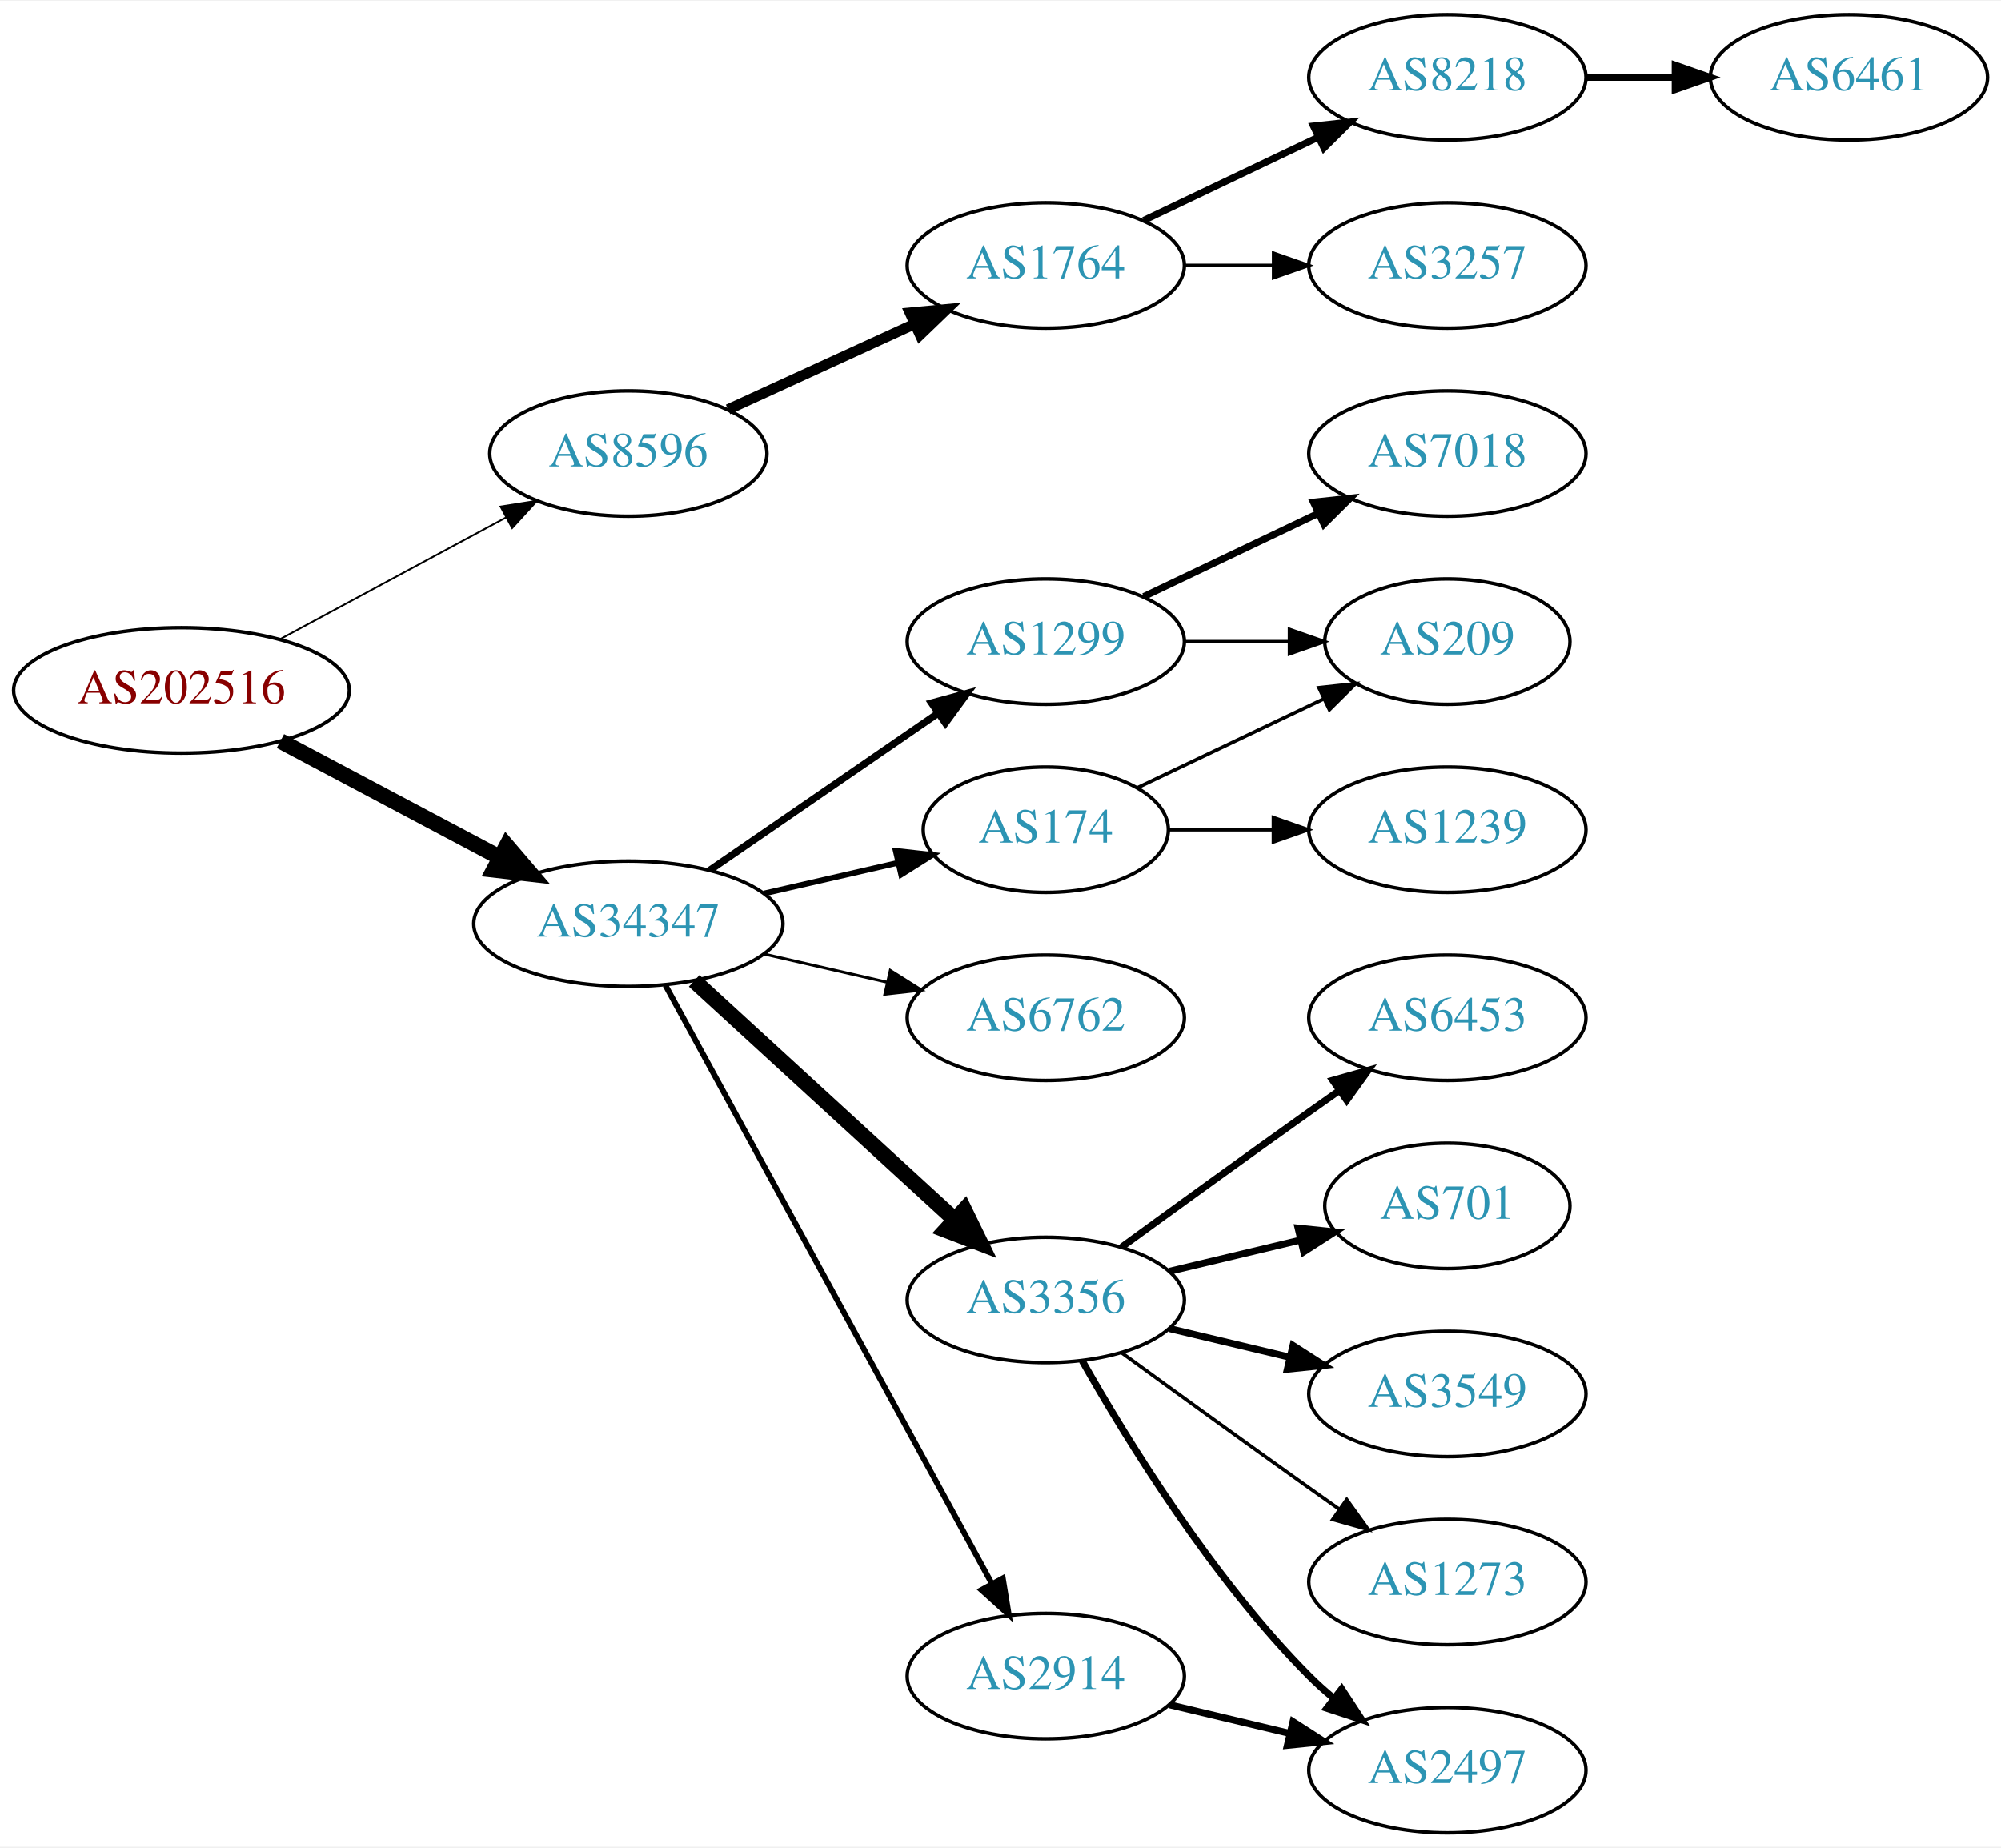
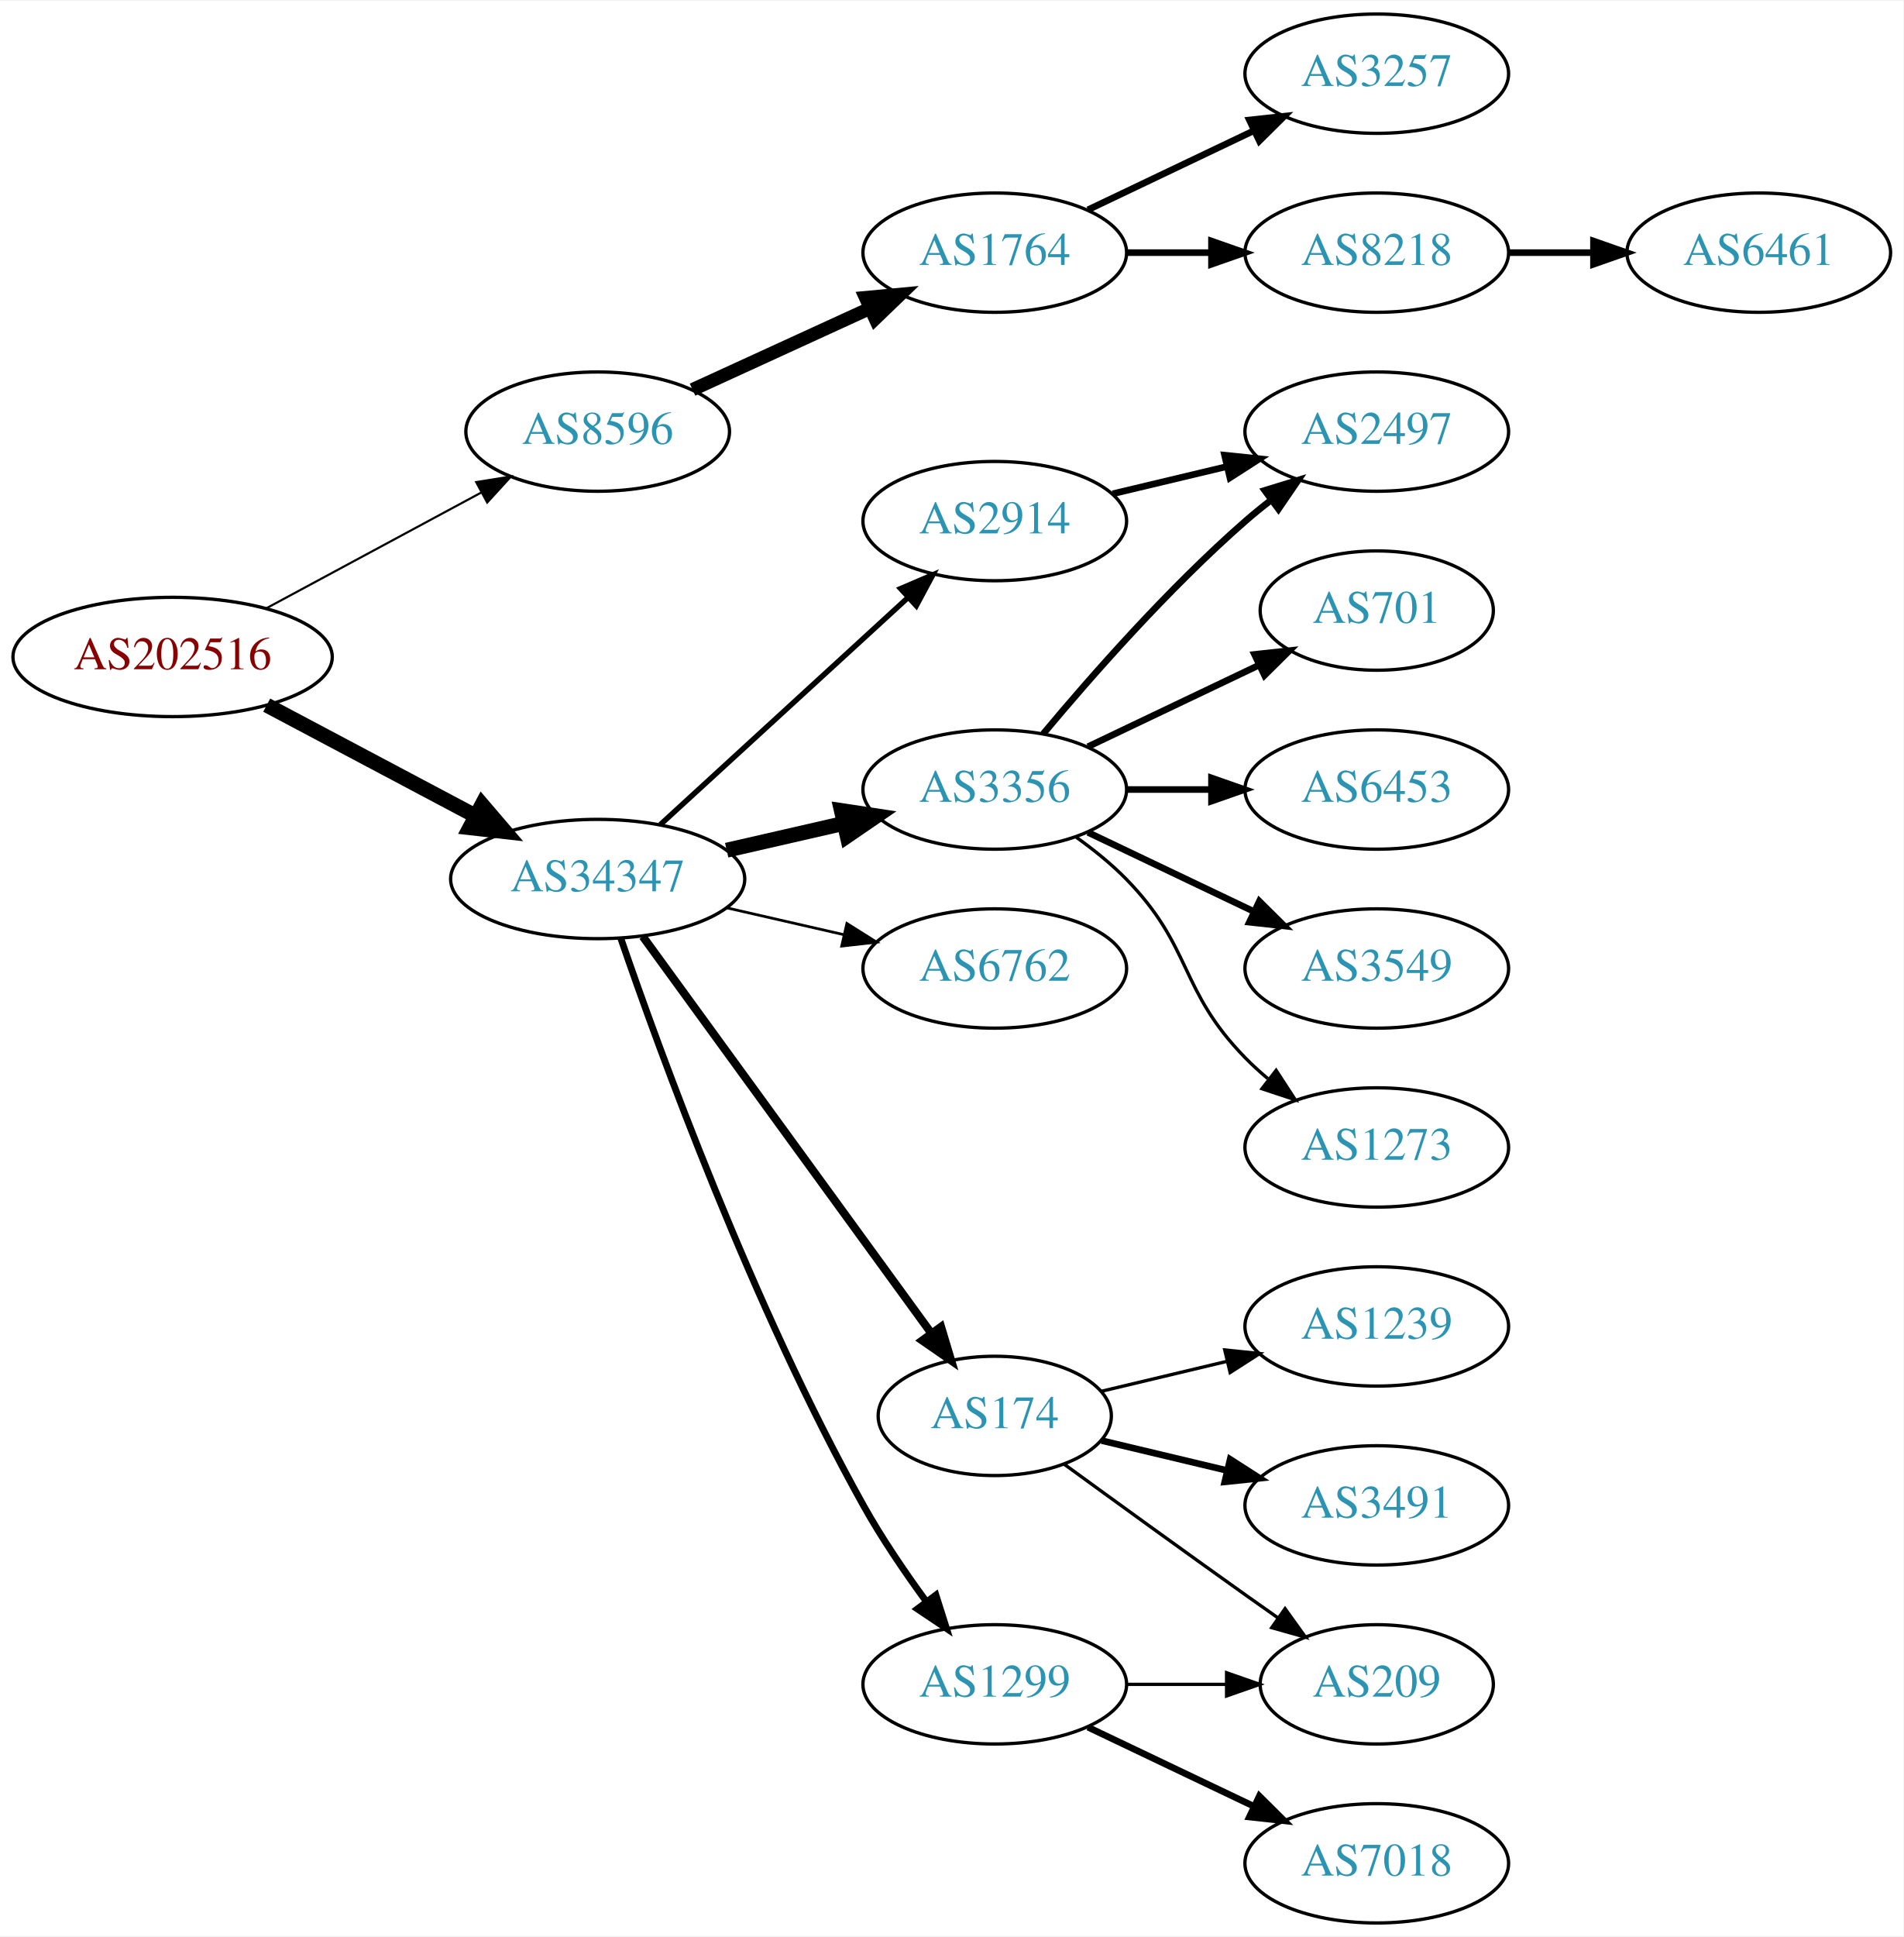
- <svg xmlns="http://www.w3.org/2000/svg" xmlns:xlink="http://www.w3.org/1999/xlink" width="574pt" height="530pt" viewBox="0.00 0.00 574.46 530.00">
-   <g id="graph0" class="graph" transform="scale(1 1) rotate(0) translate(4 526)">
-     <polygon fill="white" stroke="none" points="-4,4 -4,-526 570.463,-526 570.463,4 -4,4" />
+ <svg xmlns="http://www.w3.org/2000/svg" xmlns:xlink="http://www.w3.org/1999/xlink" width="574pt" height="584pt" viewBox="0.00 0.00 574.46 584.00">
+   <g id="graph0" class="graph" transform="scale(1 1) rotate(0) translate(4 580)">
+     <polygon fill="white" stroke="none" points="-4,4 -4,-580 570.463,-580 570.463,4 -4,4" />
    <g id="node1" class="node">
      <g id="a_node1">
        <a xlink:href="/asn/202516" xlink:title="AS202516 ~ web-crossing GmbH [AT]">
-           <ellipse fill="#ffffff" stroke="black" cx="48.096" cy="-328" rx="48.192" ry="18" />
-           <text text-anchor="middle" x="48.096" y="-324.3" font-family="Times,serif" font-size="14.00" fill="#880000">AS202516</text>
+           <ellipse fill="#ffffff" stroke="black" cx="48.096" cy="-382" rx="48.192" ry="18" />
+           <text text-anchor="middle" x="48.096" y="-378.3" font-family="Times,serif" font-size="14.00" fill="#880000">AS202516</text>
        </a>
      </g>
    </g>
    <g id="node2" class="node">
      <g id="a_node2">
        <a xlink:href="/asn/8596" xlink:title="AS8596 ~ hotze.com GmbH [AT]">
-           <ellipse fill="#ffffff" stroke="black" cx="176.388" cy="-396" rx="39.794" ry="18" />
-           <text text-anchor="middle" x="176.388" y="-392.3" font-family="Times,serif" font-size="14.00" fill="#2c94b3">AS8596</text>
+           <ellipse fill="#ffffff" stroke="black" cx="176.388" cy="-450" rx="39.794" ry="18" />
+           <text text-anchor="middle" x="176.388" y="-446.3" font-family="Times,serif" font-size="14.00" fill="#2c94b3">AS8596</text>
        </a>
      </g>
    </g>
    <g id="edge1" class="edge">
-       <path fill="none" stroke="black" stroke-width="0.519" d="M76.499,-342.755C95.498,-352.985 120.934,-366.68 141.251,-377.62" />
-       <polygon fill="black" stroke="black" stroke-width="0.519" points="139.72,-380.77 150.184,-382.429 143.038,-374.607 139.72,-380.77" />
+       <path fill="none" stroke="black" stroke-width="0.643" d="M76.499,-396.755C95.498,-406.985 120.934,-420.68 141.251,-431.62" />
+       <polygon fill="black" stroke="black" stroke-width="0.643" points="139.72,-434.77 150.184,-436.429 143.038,-428.607 139.72,-434.77" />
    </g>
    <g id="node3" class="node">
      <g id="a_node3">
        <a xlink:href="/asn/34347" xlink:title="AS34347 ~ HALLAG Kommunal GmbH [AT]">
-           <ellipse fill="#ffffff" stroke="black" cx="176.388" cy="-261" rx="44.393" ry="18" />
-           <text text-anchor="middle" x="176.388" y="-257.3" font-family="Times,serif" font-size="14.00" fill="#2c94b3">AS34347</text>
+           <ellipse fill="#ffffff" stroke="black" cx="176.388" cy="-315" rx="44.393" ry="18" />
+           <text text-anchor="middle" x="176.388" y="-311.3" font-family="Times,serif" font-size="14.00" fill="#2c94b3">AS34347</text>
        </a>
      </g>
    </g>
    <g id="edge2" class="edge">
-       <path fill="none" stroke="black" stroke-width="4.5" d="M76.499,-313.462C94.995,-303.65 119.591,-290.601 139.626,-279.972" />
-       <polygon fill="black" stroke="black" stroke-width="4.5" points="141.483,-283.444 148.471,-275.279 137.792,-276.488 141.483,-283.444" />
+       <path fill="none" stroke="black" stroke-width="4.5" d="M76.499,-367.462C94.995,-357.65 119.591,-344.601 139.626,-333.972" />
+       <polygon fill="black" stroke="black" stroke-width="4.5" points="141.483,-337.444 148.471,-329.279 137.792,-330.488 141.483,-337.444" />
    </g>
    <g id="node4" class="node">
      <g id="a_node4">
        <a xlink:href="/asn/1764" xlink:title="AS1764 ~ NEXTLAYER-AS [AT]">
-           <ellipse fill="#ffffff" stroke="black" cx="296.23" cy="-450" rx="39.794" ry="18" />
-           <text text-anchor="middle" x="296.23" y="-446.3" font-family="Times,serif" font-size="14.00" fill="#2c94b3">AS1764</text>
+           <ellipse fill="#ffffff" stroke="black" cx="296.23" cy="-504" rx="39.794" ry="18" />
+           <text text-anchor="middle" x="296.23" y="-500.3" font-family="Times,serif" font-size="14.00" fill="#2c94b3">AS1764</text>
        </a>
      </g>
    </g>
    <g id="edge3" class="edge">
-       <path fill="none" stroke="black" stroke-width="3" d="M205.016,-408.661C220.973,-415.973 241.244,-425.261 258.527,-433.181" />
-       <polygon fill="black" stroke="black" stroke-width="3" points="257.225,-436.435 267.774,-437.419 260.141,-430.071 257.225,-436.435" />
+       <path fill="none" stroke="black" stroke-width="4" d="M205.016,-462.661C220.973,-469.973 241.244,-479.261 258.527,-487.181" />
+       <polygon fill="black" stroke="black" stroke-width="4" points="257.225,-490.435 267.774,-491.419 260.141,-484.071 257.225,-490.435" />
    </g>
    <g id="node8" class="node">
      <g id="a_node8">
-         <a xlink:href="/asn/1299" xlink:title="AS1299 ~ Telia Carrier [EU]">
-           <ellipse fill="#ffffff" stroke="black" cx="296.23" cy="-342" rx="39.794" ry="18" />
-           <text text-anchor="middle" x="296.23" y="-338.3" font-family="Times,serif" font-size="14.00" fill="#2c94b3">AS1299</text>
+         <a xlink:href="/asn/2914" xlink:title="AS2914 ~ NTT America, Inc. [US]">
+           <ellipse fill="#ffffff" stroke="black" cx="296.23" cy="-423" rx="39.794" ry="18" />
+           <text text-anchor="middle" x="296.23" y="-419.3" font-family="Times,serif" font-size="14.00" fill="#2c94b3">AS2914</text>
        </a>
      </g>
    </g>
    <g id="edge7" class="edge">
-       <path fill="none" stroke="black" stroke-width="2.045" d="M199.83,-276.426C218.412,-289.198 244.972,-307.455 265.352,-321.463" />
-       <polygon fill="black" stroke="black" stroke-width="2.045" points="263.443,-324.398 273.666,-327.178 267.408,-318.629 263.443,-324.398" />
+       <path fill="none" stroke="black" stroke-width="1.636" d="M195.285,-331.403C215.214,-349.667 247.571,-379.322 270.048,-399.921" />
+       <polygon fill="black" stroke="black" stroke-width="1.636" points="267.813,-402.62 277.55,-406.797 272.543,-397.46 267.813,-402.62" />
    </g>
    <g id="node9" class="node">
      <g id="a_node9">
-         <a xlink:href="/asn/6762" xlink:title="AS6762 ~ TELECOM ITALIA SPARKLE S.p.A. [IT]">
-           <ellipse fill="#ffffff" stroke="black" cx="296.23" cy="-234" rx="39.794" ry="18" />
-           <text text-anchor="middle" x="296.23" y="-230.3" font-family="Times,serif" font-size="14.00" fill="#2c94b3">AS6762</text>
+         <a xlink:href="/asn/3356" xlink:title="AS3356 ~ Level 3 Parent, LLC [US]">
+           <ellipse fill="#ffffff" stroke="black" cx="296.23" cy="-342" rx="39.794" ry="18" />
+           <text text-anchor="middle" x="296.23" y="-338.3" font-family="Times,serif" font-size="14.00" fill="#2c94b3">AS3356</text>
        </a>
      </g>
    </g>
    <g id="edge8" class="edge">
-       <path fill="none" stroke="black" stroke-width="0.818" d="M215.322,-252.308C226.563,-249.733 238.976,-246.889 250.599,-244.226" />
-       <polygon fill="black" stroke="black" stroke-width="0.818" points="251.595,-247.588 260.56,-241.943 250.031,-240.765 251.595,-247.588" />
+       <path fill="none" stroke="black" stroke-width="4.5" d="M215.322,-323.692C226.563,-326.267 238.976,-329.111 250.599,-331.774" />
+       <polygon fill="black" stroke="black" stroke-width="4.5" points="249.934,-335.661 260.56,-334.057 251.692,-327.985 249.934,-335.661" />
    </g>
    <g id="node10" class="node">
      <g id="a_node10">
-         <a xlink:href="/asn/3356" xlink:title="AS3356 ~ Level 3 Parent, LLC [US]">
-           <ellipse fill="#ffffff" stroke="black" cx="296.23" cy="-153" rx="39.794" ry="18" />
-           <text text-anchor="middle" x="296.23" y="-149.3" font-family="Times,serif" font-size="14.00" fill="#2c94b3">AS3356</text>
+         <a xlink:href="/asn/6762" xlink:title="AS6762 ~ TELECOM ITALIA SPARKLE S.p.A. [IT]">
+           <ellipse fill="#ffffff" stroke="black" cx="296.23" cy="-288" rx="39.794" ry="18" />
+           <text text-anchor="middle" x="296.23" y="-284.3" font-family="Times,serif" font-size="14.00" fill="#2c94b3">AS6762</text>
        </a>
      </g>
    </g>
    <g id="edge9" class="edge">
-       <path fill="none" stroke="black" stroke-width="4.5" d="M195.285,-244.597C215.214,-226.333 247.571,-196.678 270.048,-176.079" />
-       <polygon fill="black" stroke="black" stroke-width="4.5" points="272.838,-178.863 277.55,-169.203 267.517,-173.057 272.838,-178.863" />
+       <path fill="none" stroke="black" stroke-width="0.818" d="M215.322,-306.308C226.563,-303.733 238.976,-300.889 250.599,-298.226" />
+       <polygon fill="black" stroke="black" stroke-width="0.818" points="251.595,-301.588 260.56,-295.943 250.031,-294.765 251.595,-301.588" />
    </g>
    <g id="node11" class="node">
      <g id="a_node11">
        <a xlink:href="/asn/174" xlink:title="AS174 ~ Cogent Communications [US]">
-           <ellipse fill="#ffffff" stroke="black" cx="296.23" cy="-288" rx="35.194" ry="18" />
-           <text text-anchor="middle" x="296.23" y="-284.3" font-family="Times,serif" font-size="14.00" fill="#2c94b3">AS174</text>
+           <ellipse fill="#ffffff" stroke="black" cx="296.23" cy="-153" rx="35.194" ry="18" />
+           <text text-anchor="middle" x="296.23" y="-149.3" font-family="Times,serif" font-size="14.00" fill="#2c94b3">AS174</text>
        </a>
      </g>
    </g>
    <g id="edge10" class="edge">
-       <path fill="none" stroke="black" stroke-width="1.636" d="M215.322,-269.692C227.639,-272.514 241.364,-275.658 253.915,-278.534" />
-       <polygon fill="black" stroke="black" stroke-width="1.636" points="253.15,-281.949 263.68,-280.771 254.714,-275.126 253.15,-281.949" />
+       <path fill="none" stroke="black" stroke-width="2.455" d="M189.999,-297.663C210.929,-268.891 252.919,-211.166 277.049,-177.993" />
+       <polygon fill="black" stroke="black" stroke-width="2.455" points="280.011,-179.872 283.063,-169.727 274.35,-175.755 280.011,-179.872" />
    </g>
    <g id="node12" class="node">
      <g id="a_node12">
-         <a xlink:href="/asn/2914" xlink:title="AS2914 ~ NTT America, Inc. [US]">
-           <ellipse fill="#ffffff" stroke="black" cx="296.23" cy="-45" rx="39.794" ry="18" />
-           <text text-anchor="middle" x="296.23" y="-41.3" font-family="Times,serif" font-size="14.00" fill="#2c94b3">AS2914</text>
+         <a xlink:href="/asn/1299" xlink:title="AS1299 ~ Telia Carrier [EU]">
+           <ellipse fill="#ffffff" stroke="black" cx="296.23" cy="-72" rx="39.794" ry="18" />
+           <text text-anchor="middle" x="296.23" y="-68.3" font-family="Times,serif" font-size="14.00" fill="#2c94b3">AS1299</text>
        </a>
      </g>
    </g>
    <g id="edge11" class="edge">
-       <path fill="none" stroke="black" stroke-width="1.636" d="M187.031,-243.324C207.713,-205.416 256.425,-116.127 280.805,-71.442" />
-       <polygon fill="black" stroke="black" stroke-width="1.636" points="283.902,-73.072 285.619,-62.617 277.757,-69.72 283.902,-73.072" />
+       <path fill="none" stroke="black" stroke-width="2.045" d="M183.337,-297.189C195.103,-262.934 223.125,-185.959 256.584,-126 262.118,-116.082 269.116,-105.801 275.632,-96.904" />
+       <polygon fill="black" stroke="black" stroke-width="2.045" points="278.468,-98.956 281.667,-88.856 272.867,-94.757 278.468,-98.956" />
    </g>
    <g id="node5" class="node">
      <g id="a_node5">
+         <a xlink:href="/asn/3257" xlink:title="AS3257 ~ GTT [DE]">
+           <ellipse fill="#ffffff" stroke="black" cx="411.523" cy="-558" rx="39.794" ry="18" />
+           <text text-anchor="middle" x="411.523" y="-554.3" font-family="Times,serif" font-size="14.00" fill="#2c94b3">AS3257</text>
+         </a>
+       </g>
+     </g>
+     <g id="edge4" class="edge">
+       <path fill="none" stroke="black" stroke-width="2" d="M324.367,-516.934C339.361,-524.081 358.182,-533.052 374.405,-540.785" />
+       <polygon fill="black" stroke="black" stroke-width="2" points="373.075,-544.028 383.608,-545.171 376.087,-537.709 373.075,-544.028" />
+     </g>
+     <g id="node6" class="node">
+       <g id="a_node6">
        <a xlink:href="/asn/8218" xlink:title="AS8218 ~ legacy Neotelecoms [FR]">
          <ellipse fill="#ffffff" stroke="black" cx="411.523" cy="-504" rx="39.794" ry="18" />
          <text text-anchor="middle" x="411.523" y="-500.3" font-family="Times,serif" font-size="14.00" fill="#2c94b3">AS8218</text>
        </a>
      </g>
    </g>
-     <g id="edge4" class="edge">
-       <path fill="none" stroke="black" stroke-width="2" d="M324.367,-462.934C339.361,-470.081 358.182,-479.052 374.405,-486.785" />
-       <polygon fill="black" stroke="black" stroke-width="2" points="373.075,-490.028 383.608,-491.171 376.087,-483.709 373.075,-490.028" />
-     </g>
-     <g id="node6" class="node">
-       <g id="a_node6">
-         <a xlink:href="/asn/3257" xlink:title="AS3257 ~ GTT [DE]">
-           <ellipse fill="#ffffff" stroke="black" cx="411.523" cy="-450" rx="39.794" ry="18" />
-           <text text-anchor="middle" x="411.523" y="-446.3" font-family="Times,serif" font-size="14.00" fill="#2c94b3">AS3257</text>
-         </a>
-       </g>
-     </g>
    <g id="edge5" class="edge">
-       <path fill="none" stroke="black" d="M335.902,-450C344.105,-450 352.869,-450 361.401,-450" />
-       <polygon fill="black" stroke="black" points="361.641,-453.5 371.641,-450 361.641,-446.5 361.641,-453.5" />
+       <path fill="none" stroke="black" stroke-width="2" d="M335.902,-504C344.105,-504 352.869,-504 361.401,-504" />
+       <polygon fill="black" stroke="black" stroke-width="2" points="361.641,-507.5 371.641,-504 361.641,-500.5 361.641,-507.5" />
    </g>
    <g id="node7" class="node">
      <g id="a_node7">
        <a xlink:href="/asn/6461" xlink:title="AS6461 ~ Zayo Bandwidth [US]">
          <ellipse fill="#ffffff" stroke="black" cx="526.816" cy="-504" rx="39.794" ry="18" />
          <text text-anchor="middle" x="526.816" y="-500.3" font-family="Times,serif" font-size="14.00" fill="#2c94b3">AS6461</text>
        </a>
      </g>
    </g>
    <g id="edge6" class="edge">
      <path fill="none" stroke="black" stroke-width="2" d="M451.195,-504C459.398,-504 468.162,-504 476.694,-504" />
      <polygon fill="black" stroke="black" stroke-width="2" points="476.934,-507.5 486.934,-504 476.933,-500.5 476.934,-507.5" />
    </g>
-     <g id="node18" class="node">
-       <g id="a_node18">
-         <a xlink:href="/asn/7018" xlink:title="AS7018 ~ AT&amp;T Services, Inc. [US]">
-           <ellipse fill="#ffffff" stroke="black" cx="411.523" cy="-396" rx="39.794" ry="18" />
-           <text text-anchor="middle" x="411.523" y="-392.3" font-family="Times,serif" font-size="14.00" fill="#2c94b3">AS7018</text>
+     <g id="node16" class="node">
+       <g id="a_node16">
+         <a xlink:href="/asn/2497" xlink:title="AS2497 ~ Internet Initiative Japan Inc. [JP]">
+           <ellipse fill="#ffffff" stroke="black" cx="411.523" cy="-450" rx="39.794" ry="18" />
+           <text text-anchor="middle" x="411.523" y="-446.3" font-family="Times,serif" font-size="14.00" fill="#2c94b3">AS2497</text>
        </a>
      </g>
    </g>
    <g id="edge17" class="edge">
-       <path fill="none" stroke="black" stroke-width="2" d="M324.367,-354.934C339.361,-362.081 358.182,-371.052 374.405,-378.785" />
-       <polygon fill="black" stroke="black" stroke-width="2" points="373.075,-382.028 383.608,-383.171 376.087,-375.709 373.075,-382.028" />
-     </g>
-     <g id="node19" class="node">
-       <g id="a_node19">
-         <a xlink:href="/asn/209" xlink:title="AS209 ~ CenturyLink Communications, LLC [US]">
-           <ellipse fill="#ffffff" stroke="black" cx="411.523" cy="-342" rx="35.194" ry="18" />
-           <text text-anchor="middle" x="411.523" y="-338.3" font-family="Times,serif" font-size="14.00" fill="#2c94b3">AS209</text>
-         </a>
-       </g>
-     </g>
-     <g id="edge18" class="edge">
-       <path fill="none" stroke="black" d="M335.902,-342C345.608,-342 356.098,-342 366.061,-342" />
-       <polygon fill="black" stroke="black" points="366.198,-345.5 376.198,-342 366.198,-338.5 366.198,-345.5" />
+       <path fill="none" stroke="black" stroke-width="2" d="M331.837,-431.248C342.709,-433.838 354.863,-436.735 366.305,-439.462" />
+       <polygon fill="black" stroke="black" stroke-width="2" points="365.589,-442.889 376.128,-441.803 367.212,-436.08 365.589,-442.889" />
    </g>
    <g id="node13" class="node">
      <g id="a_node13">
-         <a xlink:href="/asn/6453" xlink:title="AS6453 ~ TATA COMMUNICATIONS (AMERICA) INC [US]">
-           <ellipse fill="#ffffff" stroke="black" cx="411.523" cy="-234" rx="39.794" ry="18" />
-           <text text-anchor="middle" x="411.523" y="-230.3" font-family="Times,serif" font-size="14.00" fill="#2c94b3">AS6453</text>
+         <a xlink:href="/asn/701" xlink:title="AS701 ~ UUNET [US]">
+           <ellipse fill="#ffffff" stroke="black" cx="411.523" cy="-396" rx="35.194" ry="18" />
+           <text text-anchor="middle" x="411.523" y="-392.3" font-family="Times,serif" font-size="14.00" fill="#2c94b3">AS701</text>
        </a>
      </g>
    </g>
    <g id="edge12" class="edge">
-       <path fill="none" stroke="black" stroke-width="2" d="M318.078,-168.222C333.012,-179.091 353.626,-194.025 371.877,-207 374.697,-209.005 377.64,-211.085 380.588,-213.159" />
-       <polygon fill="black" stroke="black" stroke-width="2" points="378.616,-216.05 388.813,-218.926 382.634,-210.319 378.616,-216.05" />
+       <path fill="none" stroke="black" stroke-width="2" d="M324.367,-354.934C339.798,-362.29 359.284,-371.577 375.819,-379.459" />
+       <polygon fill="black" stroke="black" stroke-width="2" points="374.628,-382.768 385.161,-383.911 377.64,-376.449 374.628,-382.768" />
    </g>
    <g id="node14" class="node">
      <g id="a_node14">
-         <a xlink:href="/asn/701" xlink:title="AS701 ~ UUNET [US]">
-           <ellipse fill="#ffffff" stroke="black" cx="411.523" cy="-180" rx="35.194" ry="18" />
-           <text text-anchor="middle" x="411.523" y="-176.3" font-family="Times,serif" font-size="14.00" fill="#2c94b3">AS701</text>
+         <a xlink:href="/asn/6453" xlink:title="AS6453 ~ TATA COMMUNICATIONS (AMERICA) INC [US]">
+           <ellipse fill="#ffffff" stroke="black" cx="411.523" cy="-342" rx="39.794" ry="18" />
+           <text text-anchor="middle" x="411.523" y="-338.3" font-family="Times,serif" font-size="14.00" fill="#2c94b3">AS6453</text>
        </a>
      </g>
    </g>
    <g id="edge13" class="edge">
-       <path fill="none" stroke="black" stroke-width="2" d="M331.837,-161.248C343.632,-164.058 356.937,-167.229 369.204,-170.153" />
-       <polygon fill="black" stroke="black" stroke-width="2" points="368.67,-173.624 379.209,-172.537 370.293,-166.814 368.67,-173.624" />
+       <path fill="none" stroke="black" stroke-width="2" d="M335.902,-342C344.105,-342 352.869,-342 361.401,-342" />
+       <polygon fill="black" stroke="black" stroke-width="2" points="361.641,-345.5 371.641,-342 361.641,-338.5 361.641,-345.5" />
    </g>
    <g id="node15" class="node">
      <g id="a_node15">
-         <a xlink:href="/asn/2497" xlink:title="AS2497 ~ Internet Initiative Japan Inc. [JP]">
-           <ellipse fill="#ffffff" stroke="black" cx="411.523" cy="-18" rx="39.794" ry="18" />
-           <text text-anchor="middle" x="411.523" y="-14.3" font-family="Times,serif" font-size="14.00" fill="#2c94b3">AS2497</text>
+         <a xlink:href="/asn/3549" xlink:title="AS3549 ~ Level 3 Parent, LLC [US]">
+           <ellipse fill="#ffffff" stroke="black" cx="411.523" cy="-288" rx="39.794" ry="18" />
+           <text text-anchor="middle" x="411.523" y="-284.3" font-family="Times,serif" font-size="14.00" fill="#2c94b3">AS3549</text>
        </a>
      </g>
    </g>
    <g id="edge14" class="edge">
-       <path fill="none" stroke="black" stroke-width="2" d="M306.69,-135.51C319.472,-112.904 343.904,-73.114 371.877,-45 373.987,-42.879 376.283,-40.812 378.669,-38.829" />
-       <polygon fill="black" stroke="black" stroke-width="2" points="381.184,-41.31 386.984,-32.444 376.921,-35.758 381.184,-41.31" />
-     </g>
-     <g id="node16" class="node">
-       <g id="a_node16">
-         <a xlink:href="/asn/3549" xlink:title="AS3549 ~ Level 3 Parent, LLC [US]">
-           <ellipse fill="#ffffff" stroke="black" cx="411.523" cy="-126" rx="39.794" ry="18" />
-           <text text-anchor="middle" x="411.523" y="-122.3" font-family="Times,serif" font-size="14.00" fill="#2c94b3">AS3549</text>
-         </a>
-       </g>
+       <path fill="none" stroke="black" stroke-width="2" d="M324.367,-329.066C339.361,-321.919 358.182,-312.948 374.405,-305.215" />
+       <polygon fill="black" stroke="black" stroke-width="2" points="376.087,-308.291 383.608,-300.829 373.075,-301.972 376.087,-308.291" />
    </g>
    <g id="edge15" class="edge">
-       <path fill="none" stroke="black" stroke-width="2" d="M331.837,-144.752C342.709,-142.162 354.863,-139.265 366.305,-136.538" />
-       <polygon fill="black" stroke="black" stroke-width="2" points="367.212,-139.92 376.128,-134.197 365.589,-133.111 367.212,-139.92" />
+       <path fill="none" stroke="black" stroke-width="2" d="M310.86,-358.817C325.143,-375.929 348.689,-402.745 371.877,-423 374.342,-425.154 376.981,-427.294 379.678,-429.372" />
+       <polygon fill="black" stroke="black" stroke-width="2" points="377.703,-432.264 387.832,-435.37 381.851,-426.625 377.703,-432.264" />
    </g>
    <g id="node17" class="node">
      <g id="a_node17">
        <a xlink:href="/asn/1273" xlink:title="AS1273 ~ Vodafone Group PLC [EU]">
-           <ellipse fill="#ffffff" stroke="black" cx="411.523" cy="-72" rx="39.794" ry="18" />
-           <text text-anchor="middle" x="411.523" y="-68.3" font-family="Times,serif" font-size="14.00" fill="#2c94b3">AS1273</text>
+           <ellipse fill="#ffffff" stroke="black" cx="411.523" cy="-234" rx="39.794" ry="18" />
+           <text text-anchor="middle" x="411.523" y="-230.3" font-family="Times,serif" font-size="14.00" fill="#2c94b3">AS1273</text>
        </a>
      </g>
    </g>
    <g id="edge16" class="edge">
-       <path fill="none" stroke="black" d="M318.078,-137.778C333.012,-126.909 353.626,-111.975 371.877,-99 374.697,-96.995 377.64,-94.915 380.588,-92.841" />
-       <polygon fill="black" stroke="black" points="382.634,-95.681 388.813,-87.074 378.616,-89.95 382.634,-95.681" />
-     </g>
-     <g id="edge20" class="edge">
-       <path fill="none" stroke="black" d="M322.655,-300.119C338.398,-307.622 358.82,-317.356 376.013,-325.551" />
-       <polygon fill="black" stroke="black" points="374.65,-328.779 385.183,-329.922 377.662,-322.46 374.65,-328.779" />
+       <path fill="none" stroke="black" d="M320.824,-327.611C326.08,-323.852 331.412,-319.563 335.877,-315 356.049,-294.383 351.704,-281.617 371.877,-261 373.969,-258.861 376.253,-256.782 378.63,-254.79" />
+       <polygon fill="black" stroke="black" points="381.148,-257.268 386.929,-248.389 376.873,-251.725 381.148,-257.268" />
+     </g>
+     <g id="node18" class="node">
+       <g id="a_node18">
+         <a xlink:href="/asn/1239" xlink:title="AS1239 ~ Sprint [US]">
+           <ellipse fill="#ffffff" stroke="black" cx="411.523" cy="-180" rx="39.794" ry="18" />
+           <text text-anchor="middle" x="411.523" y="-176.3" font-family="Times,serif" font-size="14.00" fill="#2c94b3">AS1239</text>
+         </a>
+       </g>
+     </g>
+     <g id="edge18" class="edge">
+       <path fill="none" stroke="black" d="M328.488,-160.449C340.168,-163.233 353.663,-166.449 366.293,-169.459" />
+       <polygon fill="black" stroke="black" points="365.645,-172.903 376.184,-171.816 367.268,-166.093 365.645,-172.903" />
+     </g>
+     <g id="node19" class="node">
+       <g id="a_node19">
+         <a xlink:href="/asn/3491" xlink:title="AS3491 ~ PCCW Global, Inc. [US]">
+           <ellipse fill="#ffffff" stroke="black" cx="411.523" cy="-126" rx="39.794" ry="18" />
+           <text text-anchor="middle" x="411.523" y="-122.3" font-family="Times,serif" font-size="14.00" fill="#2c94b3">AS3491</text>
+         </a>
+       </g>
+     </g>
+     <g id="edge19" class="edge">
+       <path fill="none" stroke="black" stroke-width="2" d="M328.488,-145.551C340.168,-142.767 353.663,-139.551 366.293,-136.541" />
+       <polygon fill="black" stroke="black" stroke-width="2" points="367.268,-139.907 376.184,-134.184 365.645,-133.097 367.268,-139.907" />
    </g>
    <g id="node20" class="node">
      <g id="a_node20">
-         <a xlink:href="/asn/1239" xlink:title="AS1239 ~ Sprint [US]">
-           <ellipse fill="#ffffff" stroke="black" cx="411.523" cy="-288" rx="39.794" ry="18" />
-           <text text-anchor="middle" x="411.523" y="-284.3" font-family="Times,serif" font-size="14.00" fill="#2c94b3">AS1239</text>
-         </a>
-       </g>
-     </g>
-     <g id="edge19" class="edge">
-       <path fill="none" stroke="black" d="M331.529,-288C340.906,-288 351.257,-288 361.291,-288" />
-       <polygon fill="black" stroke="black" points="361.58,-291.5 371.58,-288 361.58,-284.5 361.58,-291.5" />
+         <a xlink:href="/asn/209" xlink:title="AS209 ~ CenturyLink Communications, LLC [US]">
+           <ellipse fill="#ffffff" stroke="black" cx="411.523" cy="-72" rx="35.194" ry="18" />
+           <text text-anchor="middle" x="411.523" y="-68.3" font-family="Times,serif" font-size="14.00" fill="#2c94b3">AS209</text>
+         </a>
+       </g>
+     </g>
+     <g id="edge20" class="edge">
+       <path fill="none" stroke="black" d="M317.126,-138.471C332.128,-127.55 353.235,-112.253 371.877,-99 375.087,-96.718 378.456,-94.339 381.811,-91.982" />
+       <polygon fill="black" stroke="black" points="383.839,-94.834 390.021,-86.23 379.823,-89.101 383.839,-94.834" />
+     </g>
+     <g id="edge22" class="edge">
+       <path fill="none" stroke="black" d="M335.902,-72C345.608,-72 356.098,-72 366.061,-72" />
+       <polygon fill="black" stroke="black" points="366.198,-75.5 376.198,-72 366.198,-68.5 366.198,-75.5" />
+     </g>
+     <g id="node21" class="node">
+       <g id="a_node21">
+         <a xlink:href="/asn/7018" xlink:title="AS7018 ~ AT&amp;T Services, Inc. [US]">
+           <ellipse fill="#ffffff" stroke="black" cx="411.523" cy="-18" rx="39.794" ry="18" />
+           <text text-anchor="middle" x="411.523" y="-14.3" font-family="Times,serif" font-size="14.00" fill="#2c94b3">AS7018</text>
+         </a>
+       </g>
    </g>
    <g id="edge21" class="edge">
-       <path fill="none" stroke="black" stroke-width="2" d="M331.837,-36.752C342.709,-34.162 354.863,-31.265 366.305,-28.538" />
-       <polygon fill="black" stroke="black" stroke-width="2" points="367.212,-31.92 376.128,-26.197 365.589,-25.111 367.212,-31.92" />
+       <path fill="none" stroke="black" stroke-width="2" d="M324.367,-59.066C339.361,-51.919 358.182,-42.948 374.405,-35.215" />
+       <polygon fill="black" stroke="black" stroke-width="2" points="376.087,-38.291 383.608,-30.829 373.075,-31.972 376.087,-38.291" />
    </g>
  </g>
</svg>
